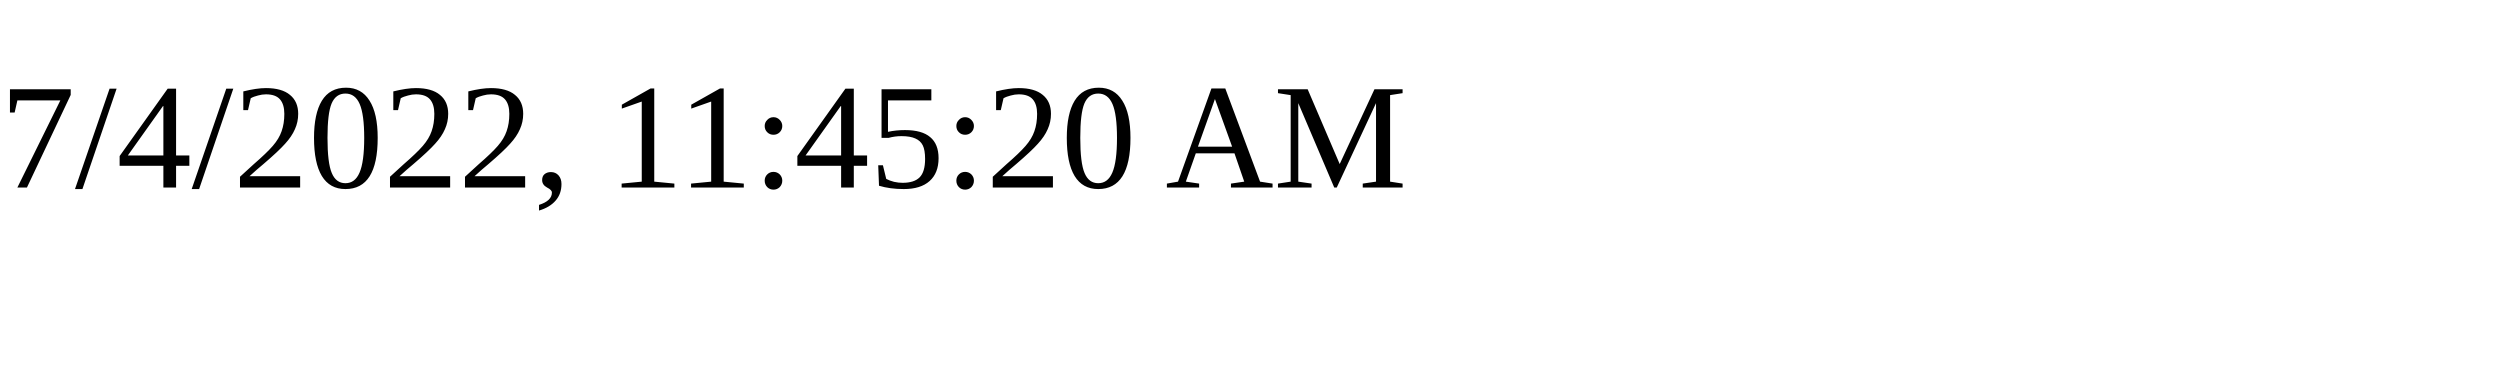
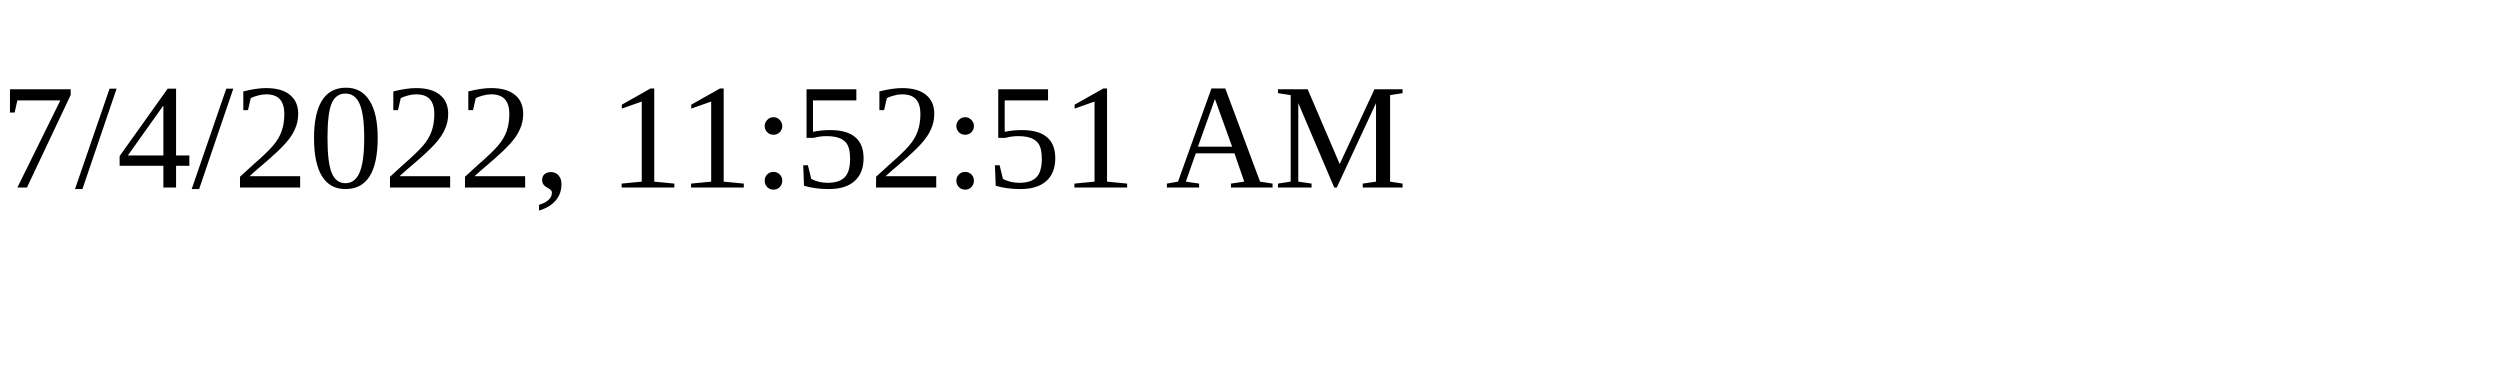
<svg xmlns="http://www.w3.org/2000/svg" height="30" width="200">
-   <text x="0" y="15">7/4/2022, 11:45:20 AM</text>
+   <text x="0" y="15">7/4/2022, 11:52:51 AM</text>
</svg>
